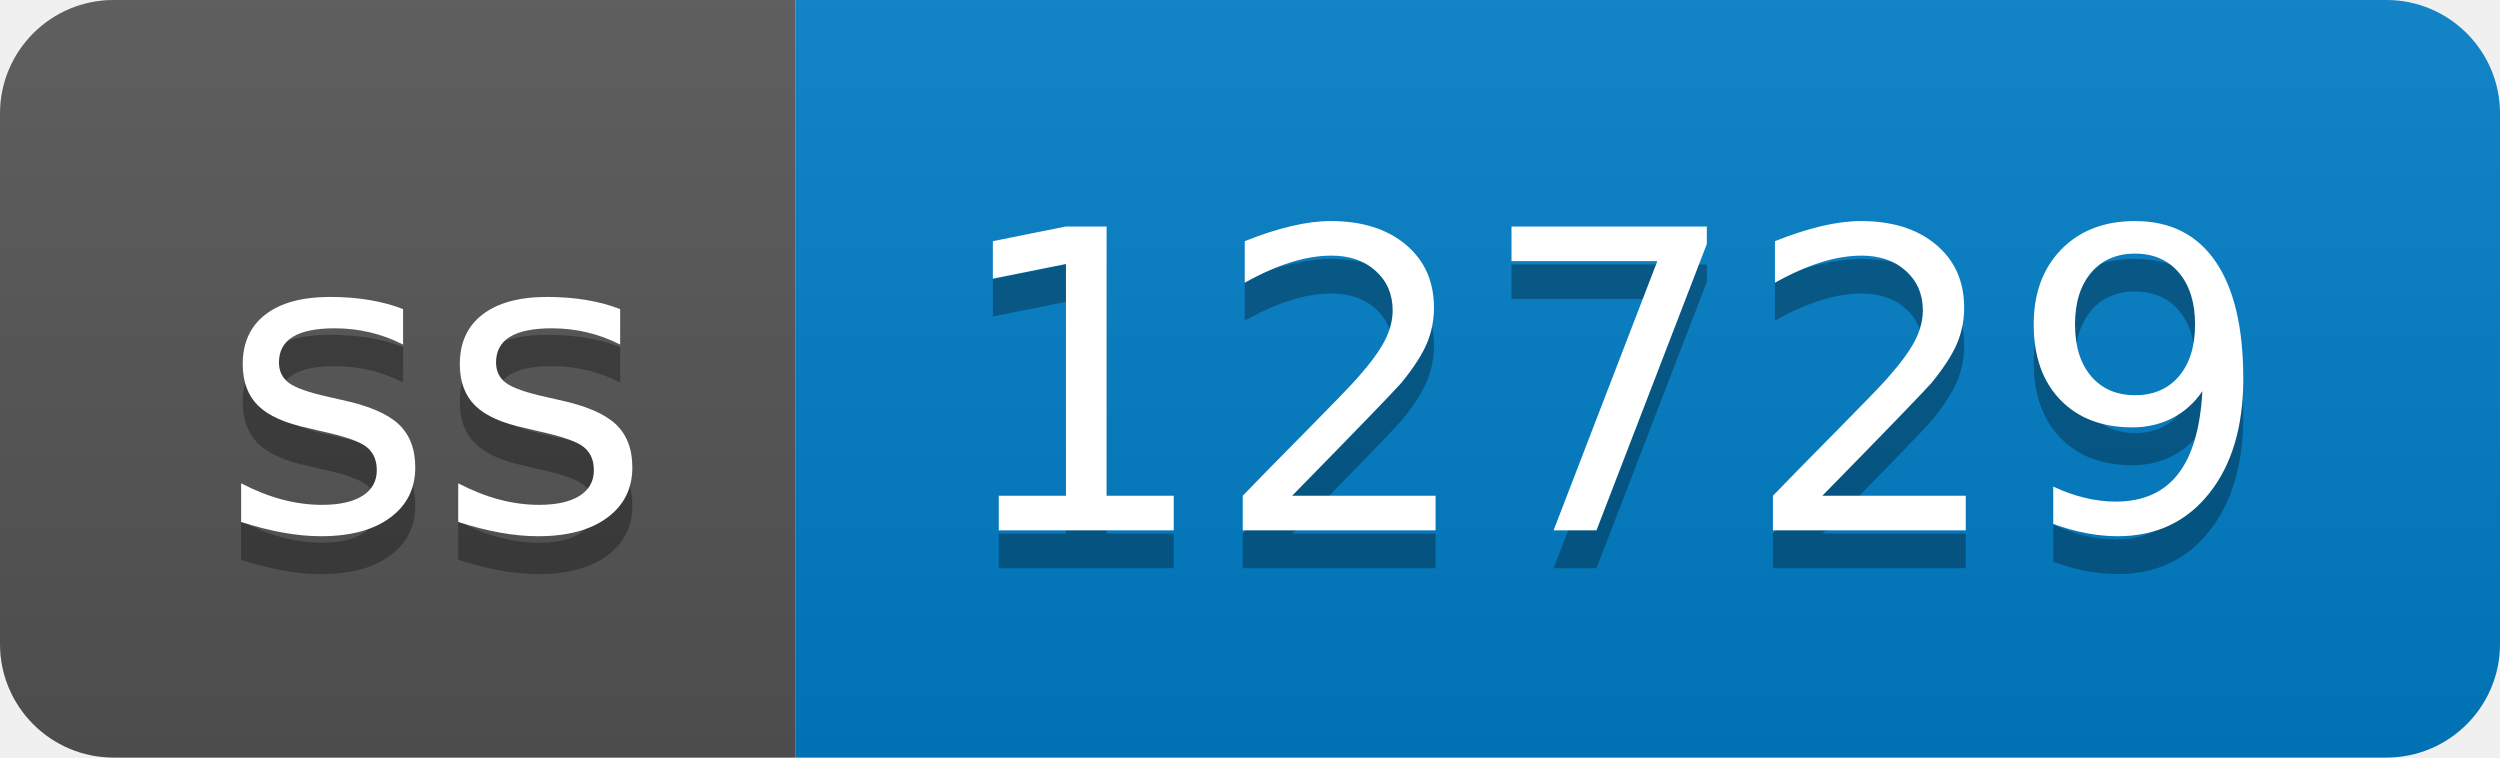
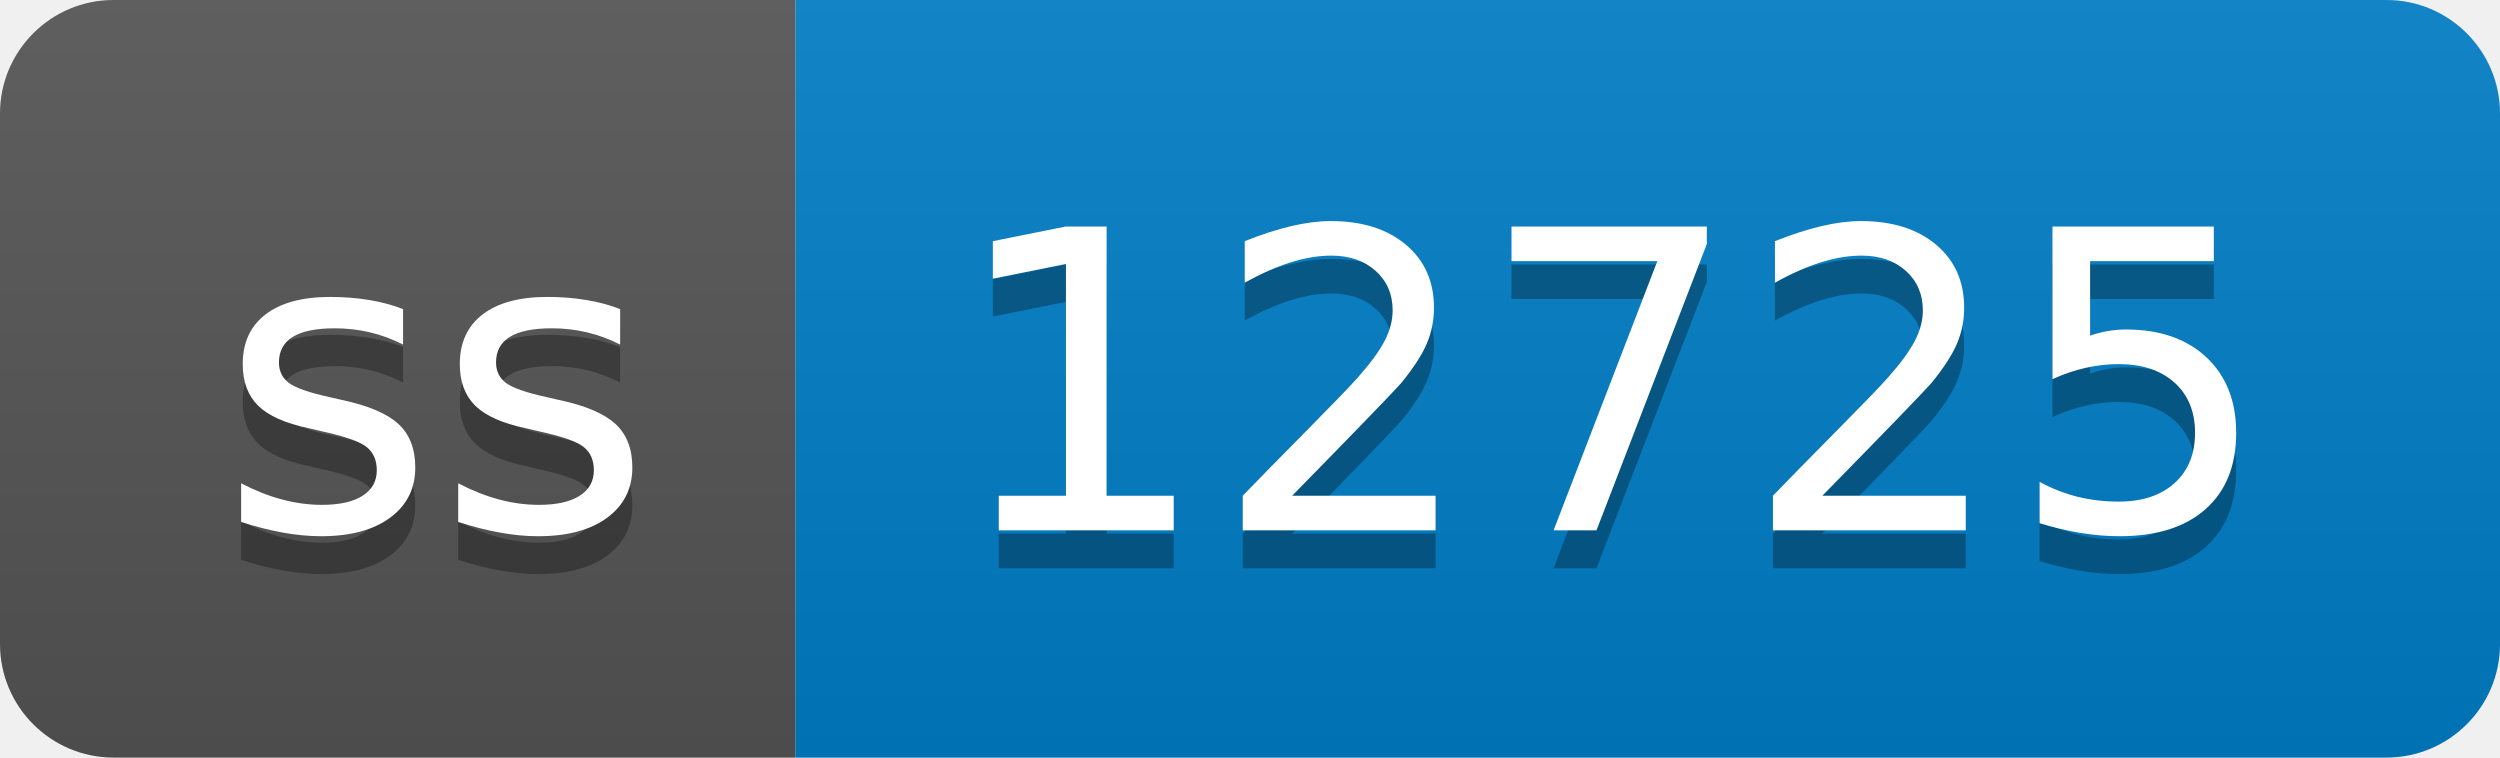
- <svg xmlns="http://www.w3.org/2000/svg" width="66" height="20" role="img" aria-label="ss: 12729">
+ <svg xmlns="http://www.w3.org/2000/svg" width="66" height="20" role="img" aria-label="ss: 12725">
  <linearGradient id="s" x2="0" y2="100%">
    <stop offset="0" stop-color="#bbb" stop-opacity=".1" />
    <stop offset="1" stop-opacity=".1" />
  </linearGradient>
  <clipPath id="r">
    <rect width="66" height="20" rx="3" fill="#fff" />
  </clipPath>
  <g clip-path="url(#r)">
    <rect width="21" height="20" fill="#555" />
    <rect x="21" width="45" height="20" fill="#007ec6" />
    <rect width="66" height="20" fill="url(#s)" />
  </g>
  <g fill="#fff" text-anchor="middle" font-family="Verdana,Geneva,DejaVu Sans,sans-serif" text-rendering="geometricPrecision" font-size="110">
    <text aria-hidden="true" x="115" y="150" fill="#010101" fill-opacity=".3" transform="scale(.1)" textLength="110">ss</text>
    <text x="115" y="140" transform="scale(.1)" fill="#fff" textLength="110">ss</text>
-     <text aria-hidden="true" x="425" y="150" fill="#010101" fill-opacity=".3" transform="scale(.1)" textLength="350">12729</text>
-     <text x="425" y="140" transform="scale(.1)" fill="#fff" textLength="350">12729</text>
+     <text aria-hidden="true" x="425" y="150" fill="#010101" fill-opacity=".3" transform="scale(.1)" textLength="350">12725</text>
+     <text x="425" y="140" transform="scale(.1)" fill="#fff" textLength="350">12725</text>
  </g>
</svg>
